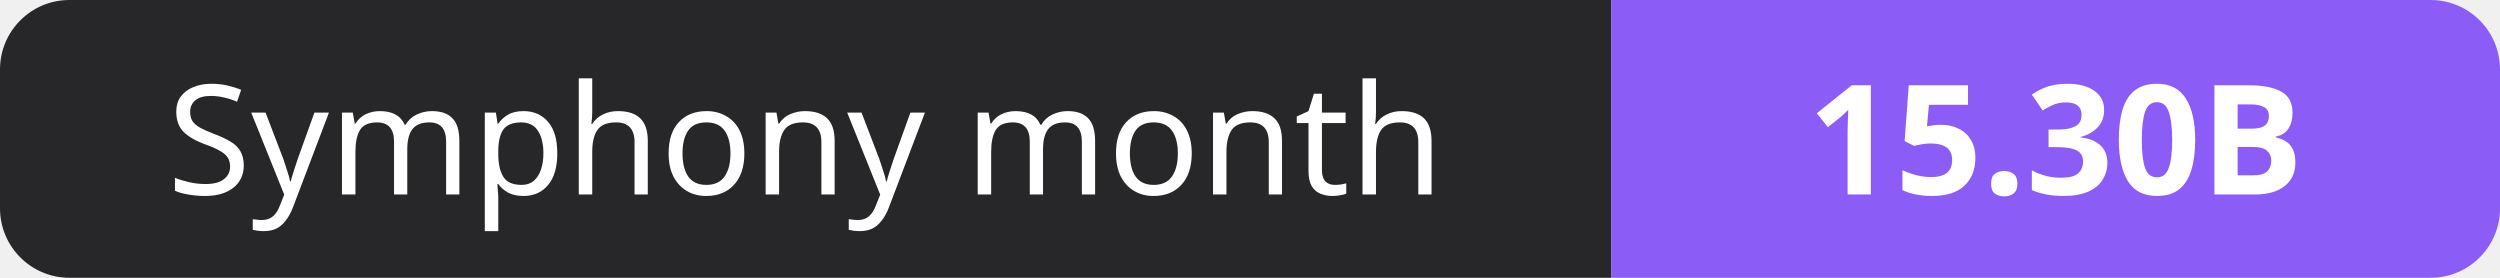
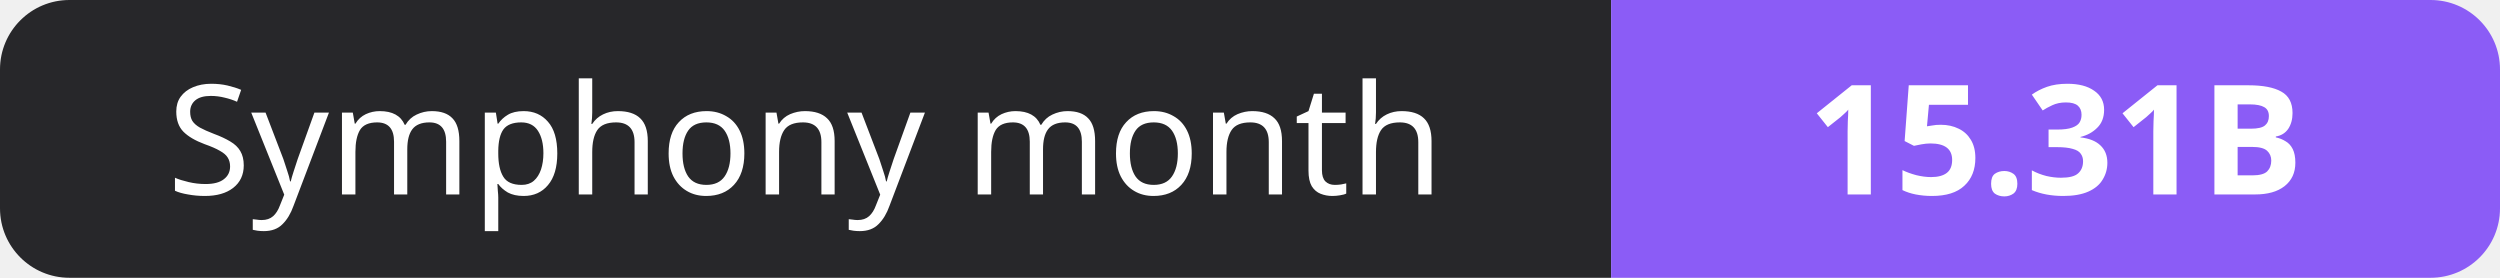
- <svg xmlns="http://www.w3.org/2000/svg" width="180" height="20" role="img" aria-label="Symphony month: 15.30B">
+ <svg xmlns="http://www.w3.org/2000/svg" width="180" height="20" role="img" aria-label="Symphony month: 15.31B">
  <clipPath id="r">
    <rect width="180" height="20" rx="5" fill="#fff" />
  </clipPath>
  <g clip-path="url(#r)">
    <rect width="116" height="20" fill="#27272a" />
    <rect x="116" width="64" height="20" fill="#8b5cf6" />
  </g>
  <g fill="#fff" text-anchor="middle" font-family="Verdana,Geneva,sans-serif" font-size="11">
    <text x="58.0" y="14">Symphony month</text>
-     <text x="148.0" y="14" font-weight="700">15.30B</text>
+     <text x="148.0" y="14" font-weight="700">15.31B</text>
  </g>
</svg>
